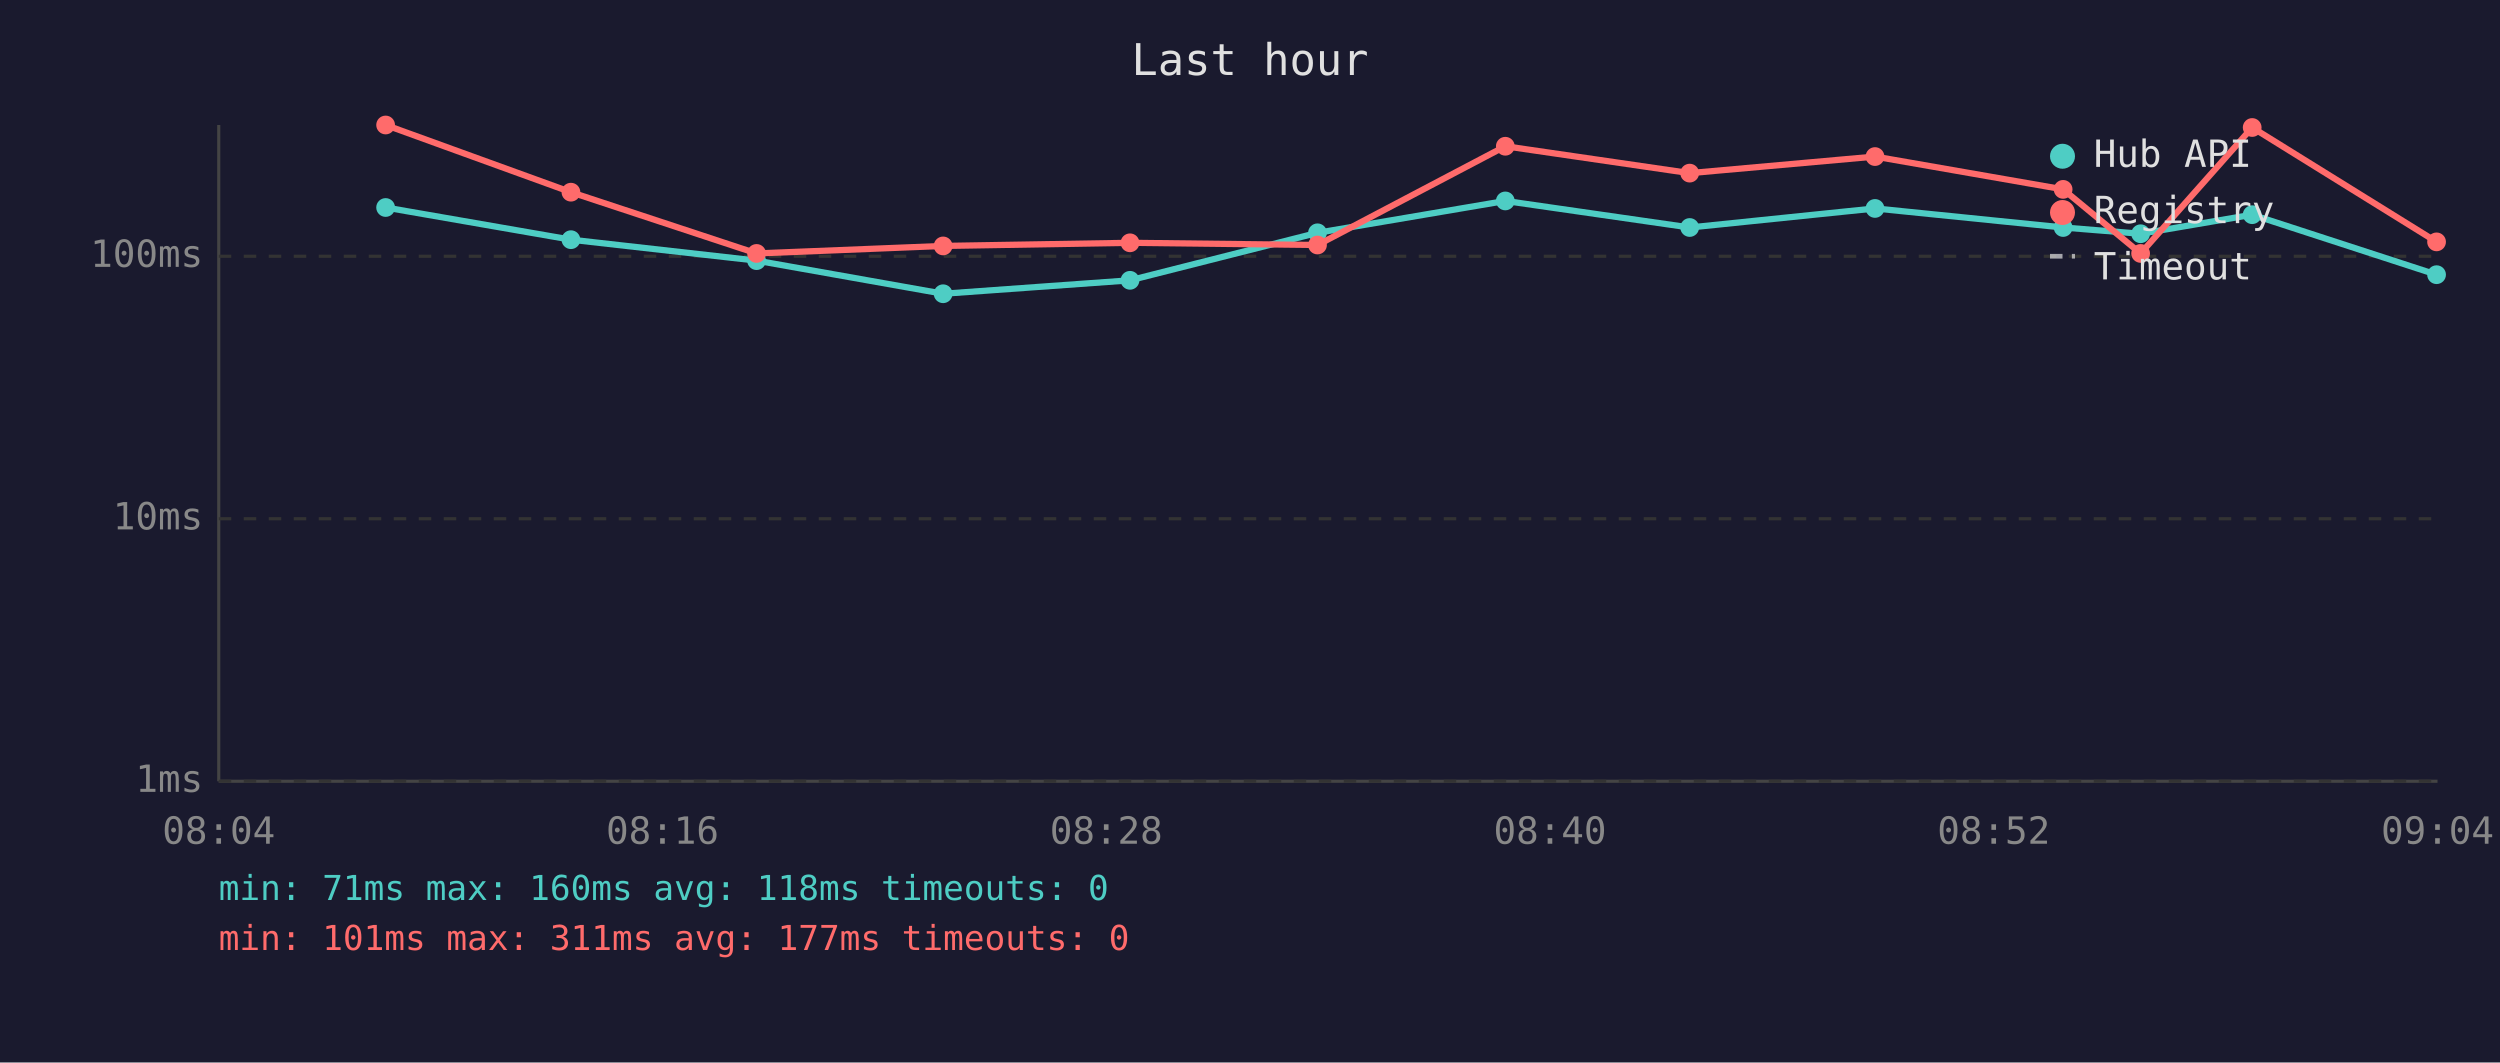
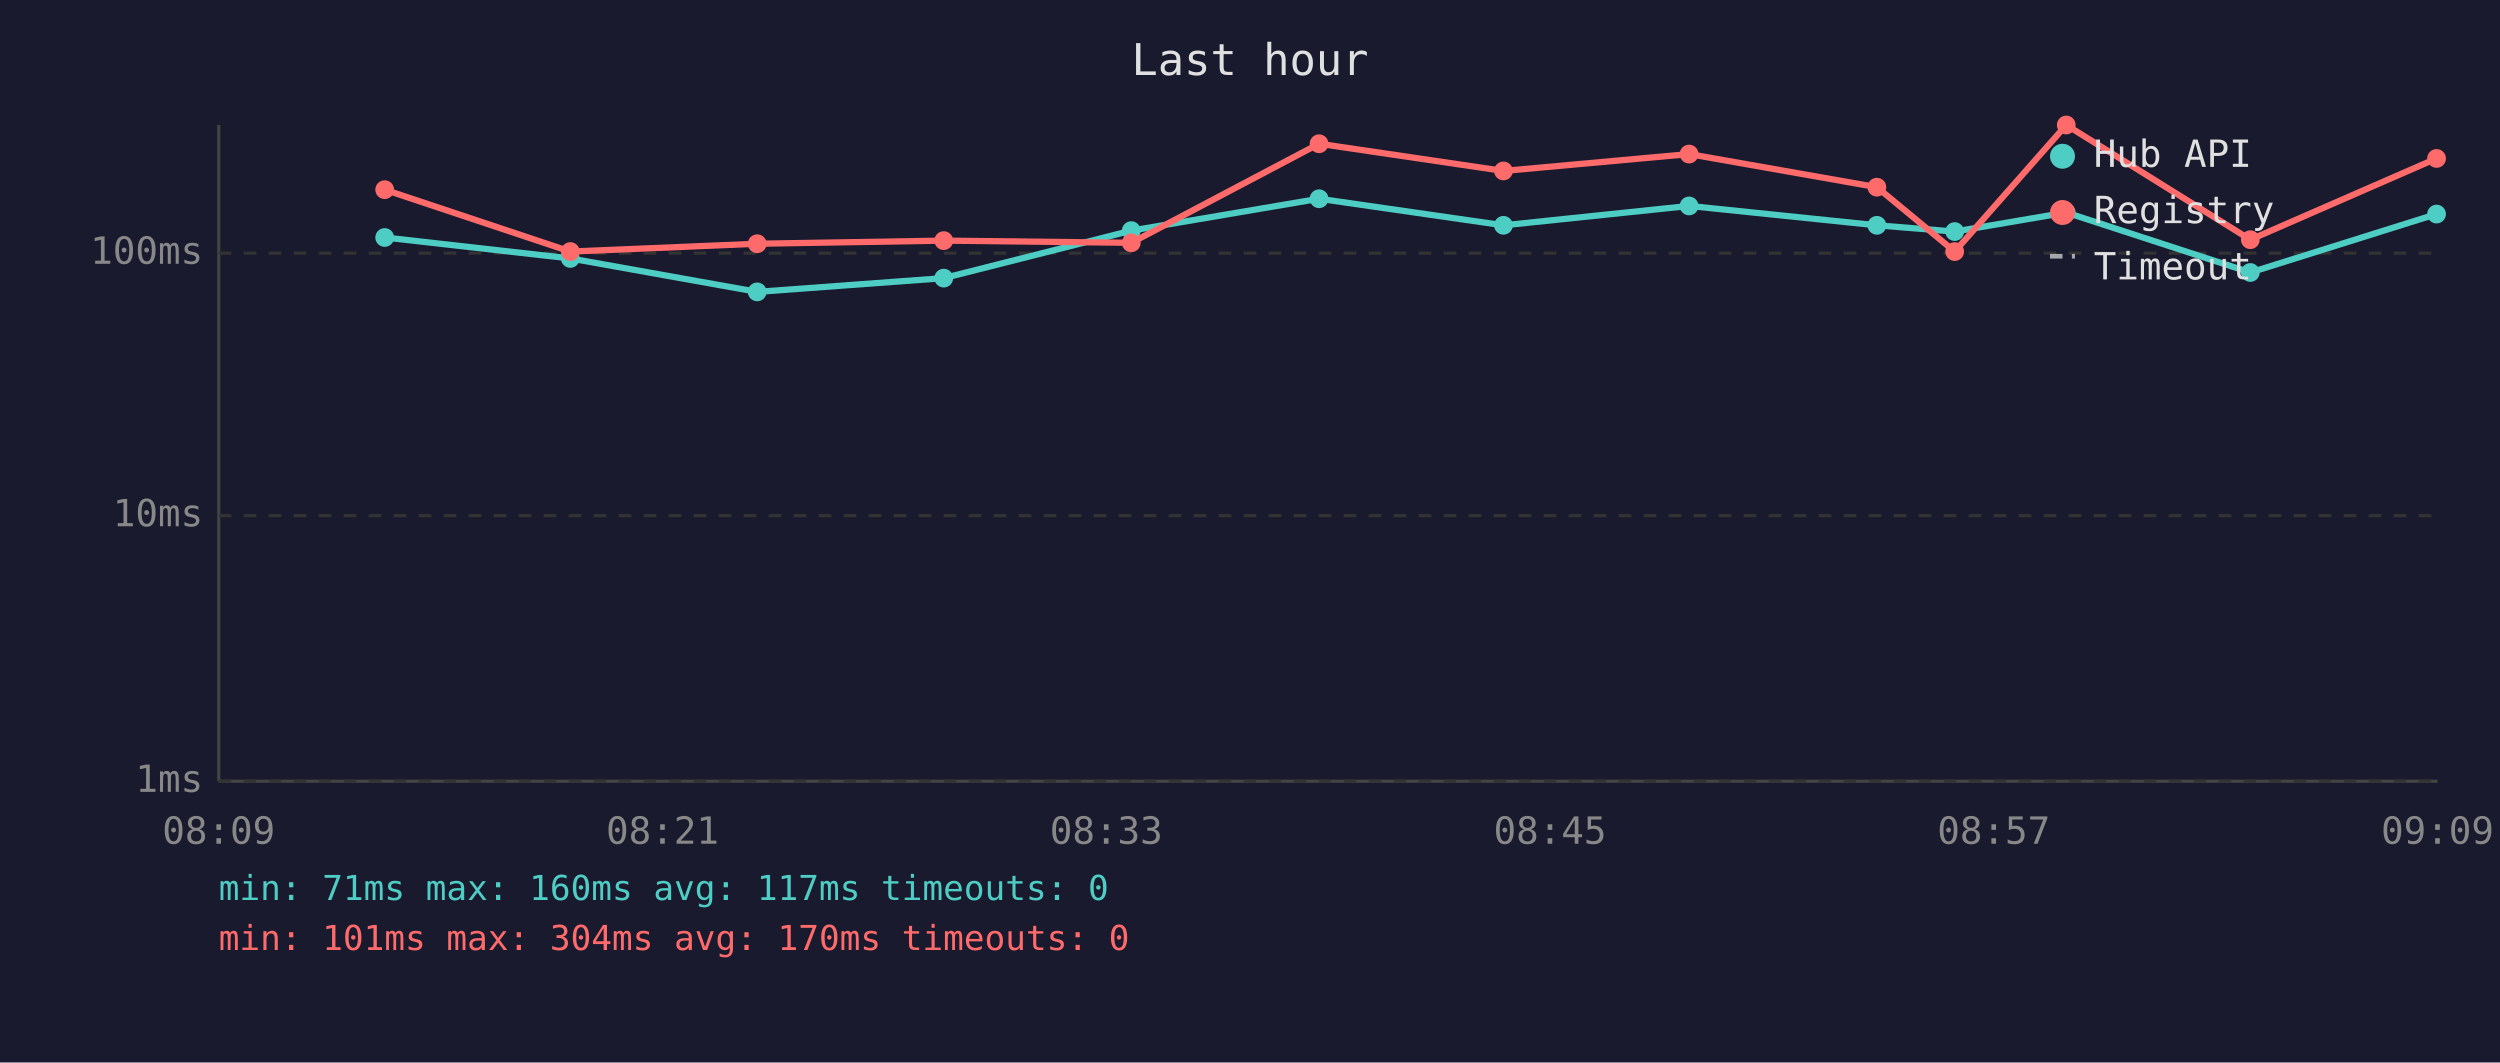
<svg xmlns="http://www.w3.org/2000/svg" viewBox="0 0 800 340" font-family="monospace" font-size="12">
  <rect width="800" height="340" fill="#1a1a2e" />
  <text x="400" y="24" fill="#e0e0e0" font-size="14" text-anchor="middle">Last hour</text>
  <line x1="70" y1="40" x2="70" y2="250" stroke="#444" stroke-width="1" />
  <line x1="70" y1="250" x2="780" y2="250" stroke="#444" stroke-width="1" />
  <line x1="70" y1="250" x2="780" y2="250" stroke="#333" stroke-width="1" stroke-dasharray="4" />
  <text x="65" y="250" fill="#888" text-anchor="end" dominant-baseline="middle">1ms</text>
-   <line x1="70" y1="166" x2="780" y2="166" stroke="#333" stroke-width="1" stroke-dasharray="4" />
-   <text x="65" y="166" fill="#888" text-anchor="end" dominant-baseline="middle">10ms</text>
-   <line x1="70" y1="82" x2="780" y2="82" stroke="#333" stroke-width="1" stroke-dasharray="4" />
-   <text x="65" y="82" fill="#888" text-anchor="end" dominant-baseline="middle">100ms</text>
-   <text x="70" y="270" fill="#888" text-anchor="middle">08:04</text>
-   <text x="212" y="270" fill="#888" text-anchor="middle">08:16</text>
-   <text x="354" y="270" fill="#888" text-anchor="middle">08:28</text>
-   <text x="496" y="270" fill="#888" text-anchor="middle">08:40</text>
-   <text x="638" y="270" fill="#888" text-anchor="middle">08:52</text>
-   <text x="780" y="270" fill="#888" text-anchor="middle">09:04</text>
-   <polyline points="123.4,66.4 182.7,76.7 242.1,83.4 301.8,94.0 361.6,89.7 421.6,74.5 481.7,64.3 540.7,72.8 600.0,66.7 660.2,72.8 685.0,74.8 720.7,68.7 779.7,87.9" fill="none" stroke="#4ecdc4" stroke-width="2" opacity="1" />
-   <circle cx="123.4" cy="66.4" r="3" fill="#4ecdc4" />
-   <circle cx="182.7" cy="76.7" r="3" fill="#4ecdc4" />
-   <circle cx="242.1" cy="83.4" r="3" fill="#4ecdc4" />
-   <circle cx="301.8" cy="94.0" r="3" fill="#4ecdc4" />
-   <circle cx="361.6" cy="89.7" r="3" fill="#4ecdc4" />
-   <circle cx="421.6" cy="74.5" r="3" fill="#4ecdc4" />
-   <circle cx="481.7" cy="64.3" r="3" fill="#4ecdc4" />
-   <circle cx="540.7" cy="72.8" r="3" fill="#4ecdc4" />
-   <circle cx="600.0" cy="66.7" r="3" fill="#4ecdc4" />
-   <circle cx="660.2" cy="72.8" r="3" fill="#4ecdc4" />
-   <circle cx="685.0" cy="74.8" r="3" fill="#4ecdc4" />
-   <circle cx="720.7" cy="68.7" r="3" fill="#4ecdc4" />
-   <circle cx="779.7" cy="87.9" r="3" fill="#4ecdc4" />
-   <polyline points="123.4,40.0 182.7,61.5 242.1,81.1 301.8,78.7 361.6,77.7 421.6,78.4 481.7,46.8 540.7,55.4 600.0,50.1 660.2,60.6 685.0,81.1 720.7,40.8 779.7,77.4" fill="none" stroke="#ff6b6b" stroke-width="2" opacity="1" />
-   <circle cx="123.4" cy="40.0" r="3" fill="#ff6b6b" />
-   <circle cx="182.7" cy="61.5" r="3" fill="#ff6b6b" />
-   <circle cx="242.1" cy="81.1" r="3" fill="#ff6b6b" />
-   <circle cx="301.8" cy="78.7" r="3" fill="#ff6b6b" />
-   <circle cx="361.6" cy="77.7" r="3" fill="#ff6b6b" />
-   <circle cx="421.6" cy="78.4" r="3" fill="#ff6b6b" />
-   <circle cx="481.7" cy="46.8" r="3" fill="#ff6b6b" />
-   <circle cx="540.7" cy="55.4" r="3" fill="#ff6b6b" />
-   <circle cx="600.0" cy="50.1" r="3" fill="#ff6b6b" />
-   <circle cx="660.2" cy="60.6" r="3" fill="#ff6b6b" />
-   <circle cx="685.0" cy="81.1" r="3" fill="#ff6b6b" />
-   <circle cx="720.7" cy="40.8" r="3" fill="#ff6b6b" />
-   <circle cx="779.7" cy="77.4" r="3" fill="#ff6b6b" />
+   <line x1="70" y1="165" x2="780" y2="165" stroke="#333" stroke-width="1" stroke-dasharray="4" />
+   <text x="65" y="165" fill="#888" text-anchor="end" dominant-baseline="middle">10ms</text>
+   <line x1="70" y1="81" x2="780" y2="81" stroke="#333" stroke-width="1" stroke-dasharray="4" />
+   <text x="65" y="81" fill="#888" text-anchor="end" dominant-baseline="middle">100ms</text>
+   <text x="70" y="270" fill="#888" text-anchor="middle">08:09</text>
+   <text x="212" y="270" fill="#888" text-anchor="middle">08:21</text>
+   <text x="354" y="270" fill="#888" text-anchor="middle">08:33</text>
+   <text x="496" y="270" fill="#888" text-anchor="middle">08:45</text>
+   <text x="638" y="270" fill="#888" text-anchor="middle">08:57</text>
+   <text x="780" y="270" fill="#888" text-anchor="middle">09:09</text>
+   <polyline points="123.1,76.0 182.5,82.7 242.3,93.4 302.0,89.0 362.0,73.8 422.1,63.6 481.1,72.1 540.5,65.9 600.6,72.1 625.5,74.1 661.2,68.0 720.1,87.2 779.7,68.5" fill="none" stroke="#4ecdc4" stroke-width="2" opacity="1" />
+   <circle cx="123.1" cy="76.0" r="3" fill="#4ecdc4" />
+   <circle cx="182.5" cy="82.7" r="3" fill="#4ecdc4" />
+   <circle cx="242.3" cy="93.4" r="3" fill="#4ecdc4" />
+   <circle cx="302.0" cy="89.0" r="3" fill="#4ecdc4" />
+   <circle cx="362.0" cy="73.8" r="3" fill="#4ecdc4" />
+   <circle cx="422.1" cy="63.6" r="3" fill="#4ecdc4" />
+   <circle cx="481.1" cy="72.1" r="3" fill="#4ecdc4" />
+   <circle cx="540.5" cy="65.9" r="3" fill="#4ecdc4" />
+   <circle cx="600.6" cy="72.1" r="3" fill="#4ecdc4" />
+   <circle cx="625.5" cy="74.1" r="3" fill="#4ecdc4" />
+   <circle cx="661.2" cy="68.0" r="3" fill="#4ecdc4" />
+   <circle cx="720.1" cy="87.2" r="3" fill="#4ecdc4" />
+   <circle cx="779.7" cy="68.5" r="3" fill="#4ecdc4" />
+   <polyline points="123.1,60.7 182.5,80.5 242.3,78.0 302.0,77.0 362.0,77.7 422.1,46.0 481.1,54.7 540.5,49.3 600.6,59.9 625.5,80.5 661.2,40.0 720.1,76.7 779.7,50.7" fill="none" stroke="#ff6b6b" stroke-width="2" opacity="1" />
+   <circle cx="123.1" cy="60.7" r="3" fill="#ff6b6b" />
+   <circle cx="182.5" cy="80.5" r="3" fill="#ff6b6b" />
+   <circle cx="242.3" cy="78.0" r="3" fill="#ff6b6b" />
+   <circle cx="302.0" cy="77.0" r="3" fill="#ff6b6b" />
+   <circle cx="362.0" cy="77.7" r="3" fill="#ff6b6b" />
+   <circle cx="422.1" cy="46.0" r="3" fill="#ff6b6b" />
+   <circle cx="481.1" cy="54.7" r="3" fill="#ff6b6b" />
+   <circle cx="540.5" cy="49.3" r="3" fill="#ff6b6b" />
+   <circle cx="600.6" cy="59.9" r="3" fill="#ff6b6b" />
+   <circle cx="625.5" cy="80.5" r="3" fill="#ff6b6b" />
+   <circle cx="661.2" cy="40.0" r="3" fill="#ff6b6b" />
+   <circle cx="720.1" cy="76.7" r="3" fill="#ff6b6b" />
+   <circle cx="779.7" cy="50.7" r="3" fill="#ff6b6b" />
  <circle cx="660" cy="50" r="4" fill="#4ecdc4" />
  <text x="670" y="50" fill="#e0e0e0" dominant-baseline="middle">Hub API</text>
  <circle cx="660" cy="68" r="4" fill="#ff6b6b" />
  <text x="670" y="68" fill="#e0e0e0" dominant-baseline="middle">Registry</text>
  <line x1="656" y1="82" x2="664" y2="82" stroke="#e0e0e0" stroke-width="1.5" stroke-dasharray="4,3" opacity="0.7" />
  <text x="670" y="86" fill="#e0e0e0" dominant-baseline="middle">Timeout</text>
-   <text x="70" y="288" fill="#4ecdc4" font-size="11">min: 71ms  max: 160ms  avg: 118ms  timeouts: 0</text>
-   <text x="70" y="304" fill="#ff6b6b" font-size="11">min: 101ms  max: 311ms  avg: 177ms  timeouts: 0</text>
+   <text x="70" y="288" fill="#4ecdc4" font-size="11">min: 71ms  max: 160ms  avg: 117ms  timeouts: 0</text>
+   <text x="70" y="304" fill="#ff6b6b" font-size="11">min: 101ms  max: 304ms  avg: 170ms  timeouts: 0</text>
</svg>
